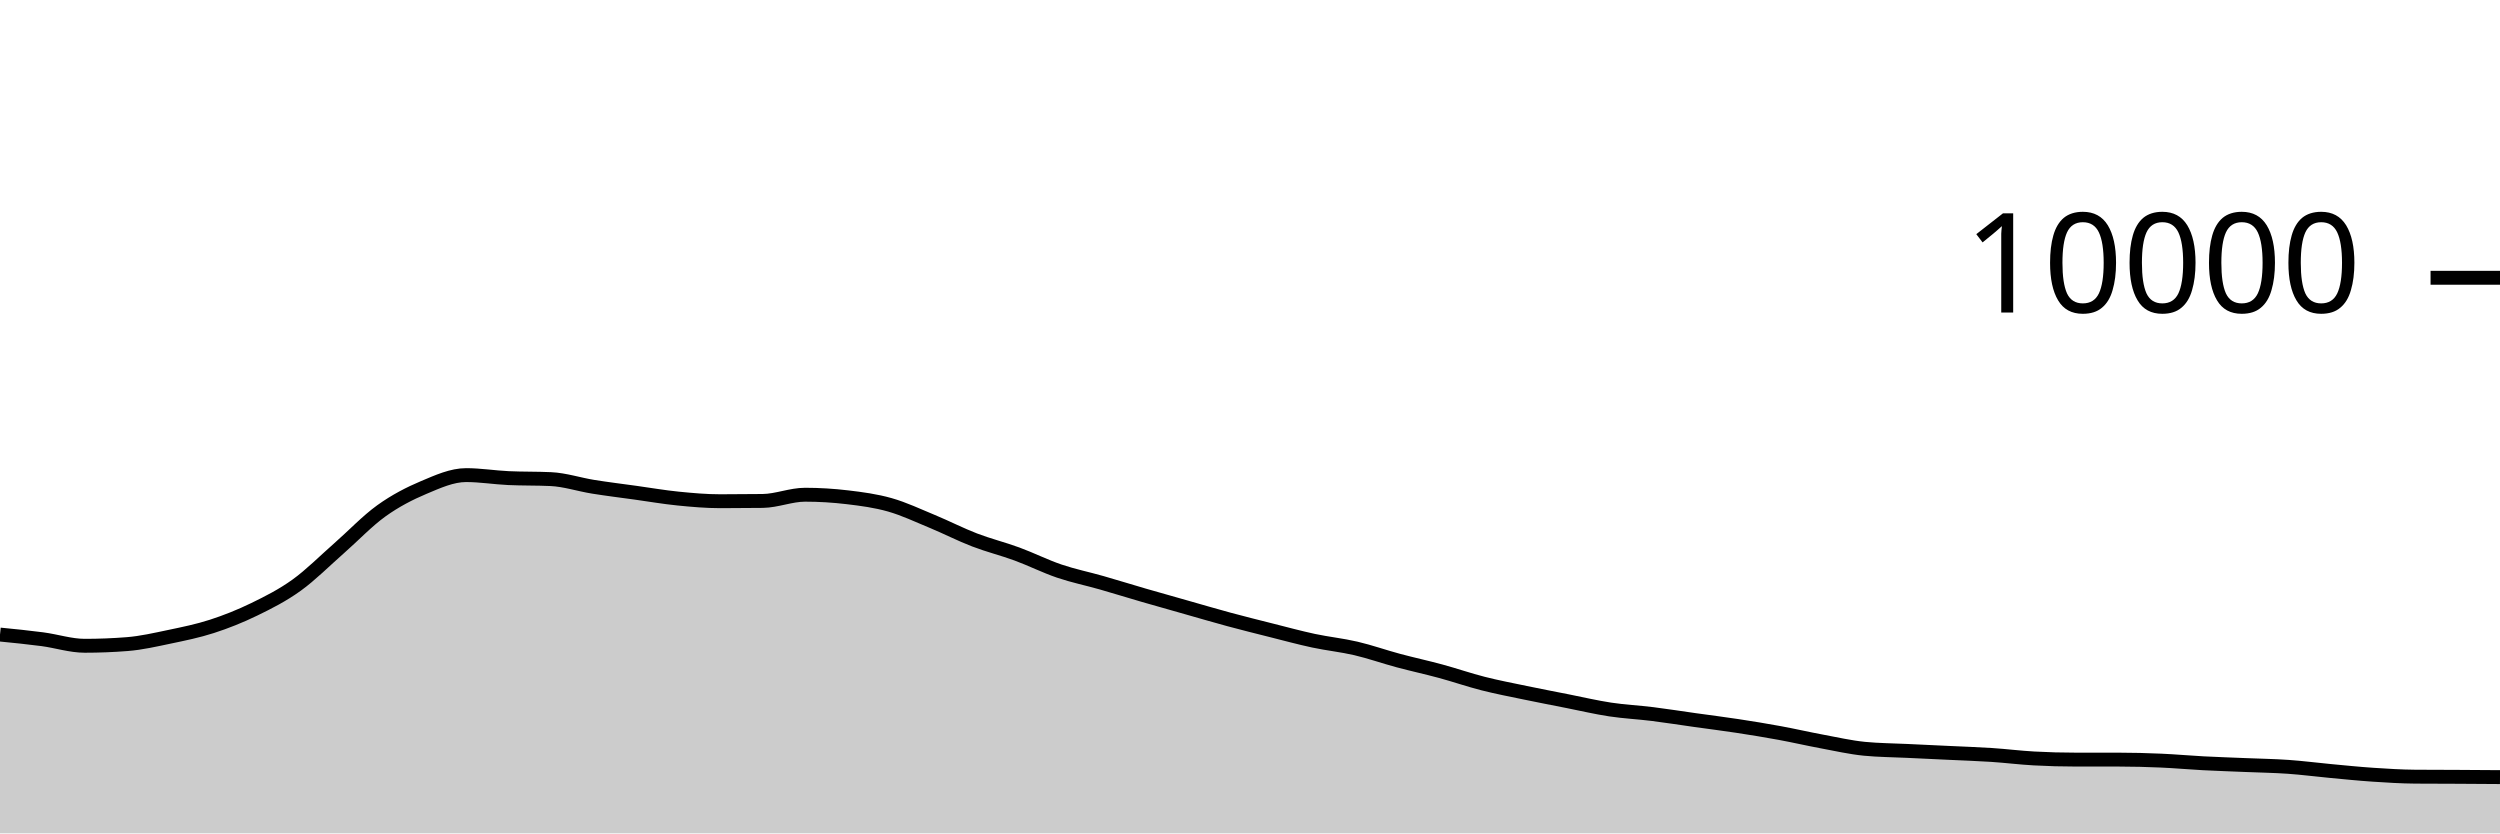
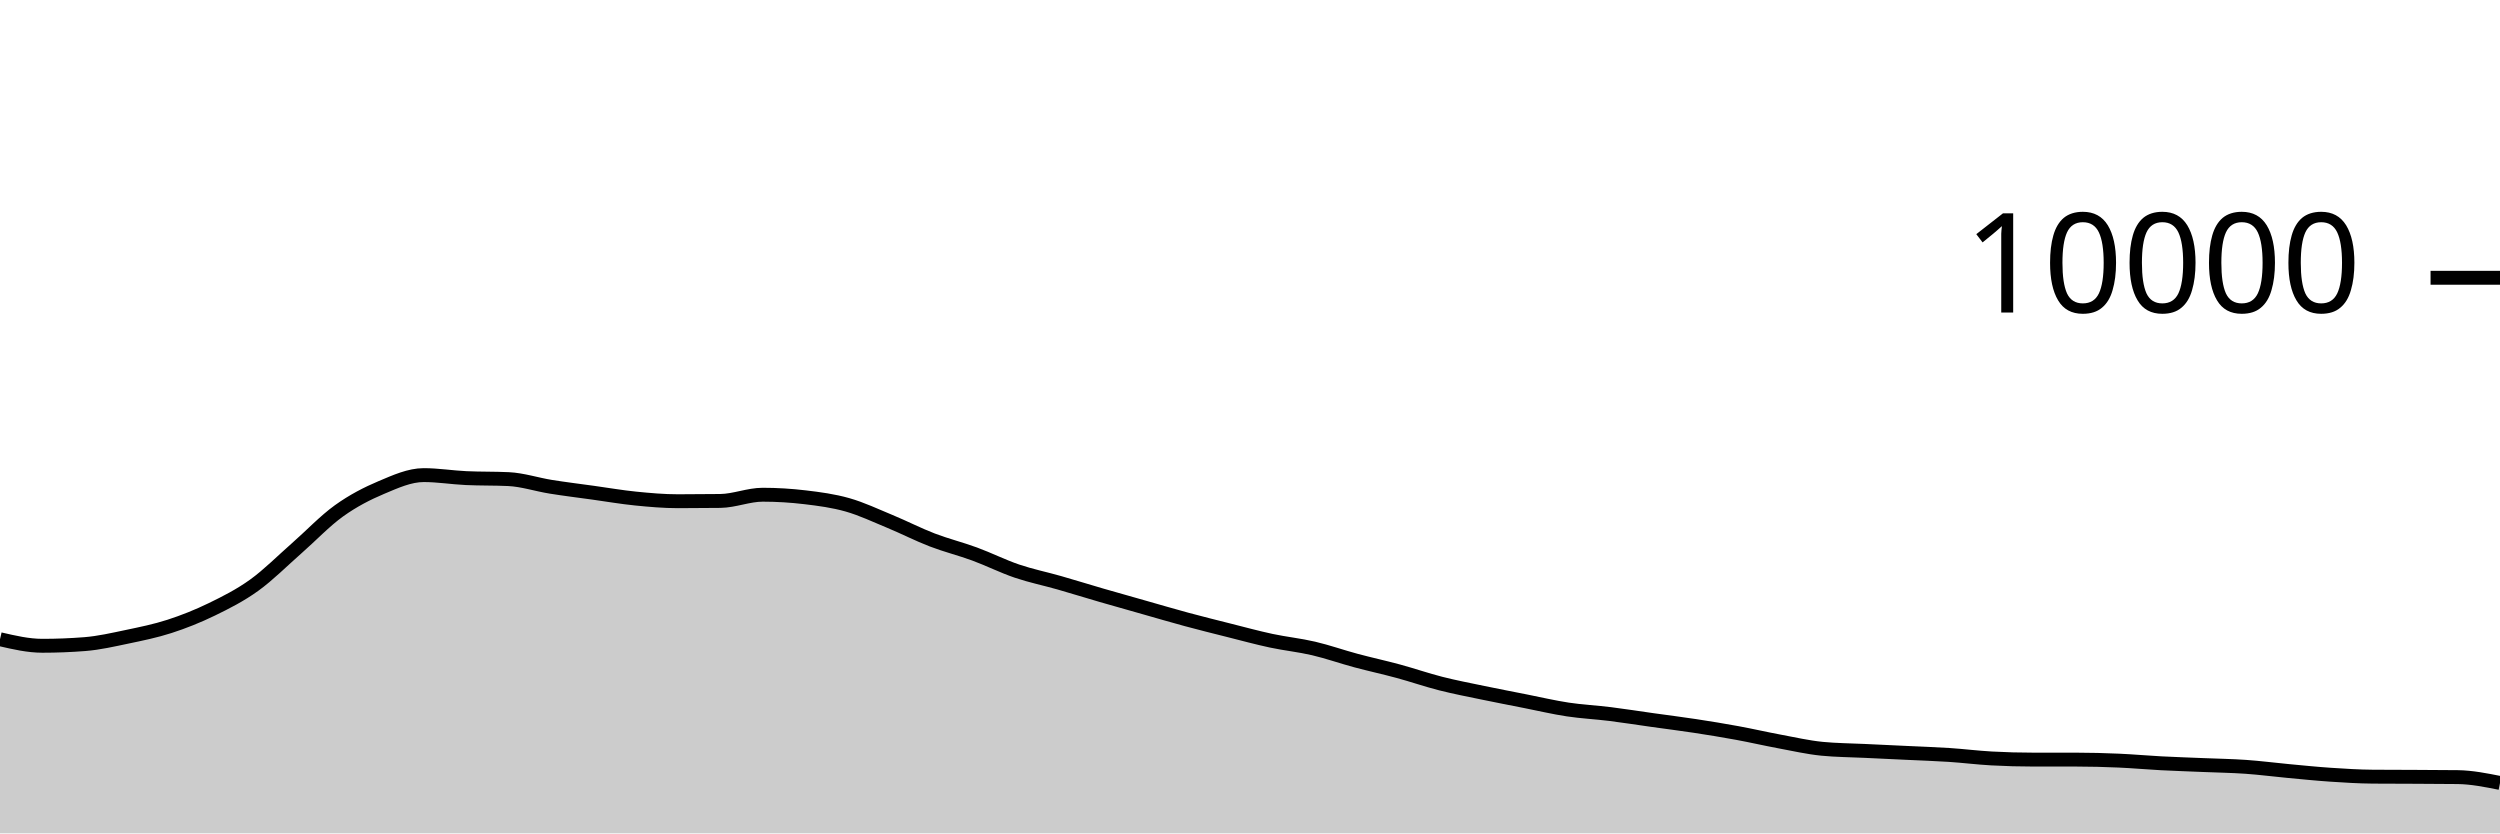
<svg xmlns="http://www.w3.org/2000/svg" viewBox="0 0 180 60">
  <g transform="translate(0,20)">
-     <path class="area" fill="rgba(0, 0, 0, 0.2)" d="M0,25.688C1.017,25.789,2.034,25.889,3.051,26.024C4.068,26.159,5.085,26.496,6.102,26.496C7.119,26.496,8.136,26.456,9.153,26.376C10.169,26.296,11.186,26.061,12.203,25.848C13.22,25.635,14.237,25.429,15.254,25.1C16.271,24.771,17.288,24.367,18.305,23.872C19.322,23.377,20.339,22.864,21.356,22.132C22.373,21.4,23.39,20.372,24.407,19.48C25.424,18.588,26.441,17.51,27.458,16.78C28.475,16.05,29.492,15.529,30.508,15.1C31.525,14.671,32.542,14.208,33.559,14.208C34.576,14.208,35.593,14.376,36.61,14.424C37.627,14.472,38.644,14.448,39.661,14.496C40.678,14.544,41.695,14.885,42.712,15.048C43.729,15.211,44.746,15.335,45.763,15.476C46.78,15.617,47.797,15.794,48.814,15.896C49.831,15.998,50.847,16.088,51.864,16.088C52.881,16.088,53.898,16.081,54.915,16.068C55.932,16.055,56.949,15.62,57.966,15.62C58.983,15.62,60,15.683,61.017,15.804C62.034,15.925,63.051,16.059,64.068,16.348C65.085,16.637,66.102,17.119,67.119,17.54C68.136,17.961,69.153,18.485,70.169,18.876C71.186,19.267,72.203,19.514,73.22,19.888C74.237,20.262,75.254,20.775,76.271,21.12C77.288,21.465,78.305,21.669,79.322,21.96C80.339,22.251,81.356,22.569,82.373,22.864C83.39,23.159,84.407,23.443,85.424,23.732C86.441,24.021,87.458,24.321,88.475,24.596C89.492,24.871,90.508,25.124,91.525,25.38C92.542,25.636,93.559,25.914,94.576,26.132C95.593,26.35,96.61,26.45,97.627,26.688C98.644,26.926,99.661,27.287,100.678,27.56C101.695,27.833,102.712,28.052,103.729,28.328C104.746,28.604,105.763,28.957,106.78,29.216C107.797,29.475,108.814,29.668,109.831,29.88C110.847,30.092,111.864,30.287,112.881,30.488C113.898,30.689,114.915,30.93,115.932,31.084C116.949,31.238,117.966,31.285,118.983,31.412C120,31.539,121.017,31.701,122.034,31.844C123.051,31.987,124.068,32.113,125.085,32.268C126.102,32.423,127.119,32.589,128.136,32.776C129.153,32.963,130.169,33.199,131.186,33.388C132.203,33.577,133.22,33.811,134.237,33.912C135.254,34.013,136.271,34.015,137.288,34.064C138.305,34.113,139.322,34.159,140.339,34.208C141.356,34.257,142.373,34.289,143.39,34.356C144.407,34.423,145.424,34.552,146.441,34.608C147.458,34.664,148.475,34.692,149.492,34.692C150.508,34.692,151.525,34.692,152.542,34.692C153.559,34.692,154.576,34.72,155.593,34.764C156.61,34.808,157.627,34.903,158.644,34.956C159.661,35.009,160.678,35.041,161.695,35.084C162.712,35.127,163.729,35.141,164.746,35.212C165.763,35.283,166.78,35.417,167.797,35.512C168.814,35.607,169.831,35.712,170.847,35.78C171.864,35.848,172.881,35.912,173.898,35.92C174.915,35.928,175.932,35.927,176.949,35.932C177.966,35.937,178.983,35.945,180,35.952L180,40C178.983,40,177.966,40,176.949,40C175.932,40,174.915,40,173.898,40C172.881,40,171.864,40,170.847,40C169.831,40,168.814,40,167.797,40C166.78,40,165.763,40,164.746,40C163.729,40,162.712,40,161.695,40C160.678,40,159.661,40,158.644,40C157.627,40,156.61,40,155.593,40C154.576,40,153.559,40,152.542,40C151.525,40,150.508,40,149.492,40C148.475,40,147.458,40,146.441,40C145.424,40,144.407,40,143.39,40C142.373,40,141.356,40,140.339,40C139.322,40,138.305,40,137.288,40C136.271,40,135.254,40,134.237,40C133.22,40,132.203,40,131.186,40C130.169,40,129.153,40,128.136,40C127.119,40,126.102,40,125.085,40C124.068,40,123.051,40,122.034,40C121.017,40,120,40,118.983,40C117.966,40,116.949,40,115.932,40C114.915,40,113.898,40,112.881,40C111.864,40,110.847,40,109.831,40C108.814,40,107.797,40,106.78,40C105.763,40,104.746,40,103.729,40C102.712,40,101.695,40,100.678,40C99.661,40,98.644,40,97.627,40C96.61,40,95.593,40,94.576,40C93.559,40,92.542,40,91.525,40C90.508,40,89.492,40,88.475,40C87.458,40,86.441,40,85.424,40C84.407,40,83.39,40,82.373,40C81.356,40,80.339,40,79.322,40C78.305,40,77.288,40,76.271,40C75.254,40,74.237,40,73.22,40C72.203,40,71.186,40,70.169,40C69.153,40,68.136,40,67.119,40C66.102,40,65.085,40,64.068,40C63.051,40,62.034,40,61.017,40C60,40,58.983,40,57.966,40C56.949,40,55.932,40,54.915,40C53.898,40,52.881,40,51.864,40C50.847,40,49.831,40,48.814,40C47.797,40,46.78,40,45.763,40C44.746,40,43.729,40,42.712,40C41.695,40,40.678,40,39.661,40C38.644,40,37.627,40,36.61,40C35.593,40,34.576,40,33.559,40C32.542,40,31.525,40,30.508,40C29.492,40,28.475,40,27.458,40C26.441,40,25.424,40,24.407,40C23.39,40,22.373,40,21.356,40C20.339,40,19.322,40,18.305,40C17.288,40,16.271,40,15.254,40C14.237,40,13.22,40,12.203,40C11.186,40,10.169,40,9.153,40C8.136,40,7.119,40,6.102,40C5.085,40,4.068,40,3.051,40C2.034,40,1.017,40,0,40Z" />
-     <path class="line" stroke="black" fill="none" d="M0,25.688C1.017,25.789,2.034,25.889,3.051,26.024C4.068,26.159,5.085,26.496,6.102,26.496C7.119,26.496,8.136,26.456,9.153,26.376C10.169,26.296,11.186,26.061,12.203,25.848C13.22,25.635,14.237,25.429,15.254,25.1C16.271,24.771,17.288,24.367,18.305,23.872C19.322,23.377,20.339,22.864,21.356,22.132C22.373,21.4,23.39,20.372,24.407,19.48C25.424,18.588,26.441,17.51,27.458,16.78C28.475,16.05,29.492,15.529,30.508,15.1C31.525,14.671,32.542,14.208,33.559,14.208C34.576,14.208,35.593,14.376,36.61,14.424C37.627,14.472,38.644,14.448,39.661,14.496C40.678,14.544,41.695,14.885,42.712,15.048C43.729,15.211,44.746,15.335,45.763,15.476C46.78,15.617,47.797,15.794,48.814,15.896C49.831,15.998,50.847,16.088,51.864,16.088C52.881,16.088,53.898,16.081,54.915,16.068C55.932,16.055,56.949,15.62,57.966,15.62C58.983,15.62,60,15.683,61.017,15.804C62.034,15.925,63.051,16.059,64.068,16.348C65.085,16.637,66.102,17.119,67.119,17.54C68.136,17.961,69.153,18.485,70.169,18.876C71.186,19.267,72.203,19.514,73.22,19.888C74.237,20.262,75.254,20.775,76.271,21.12C77.288,21.465,78.305,21.669,79.322,21.96C80.339,22.251,81.356,22.569,82.373,22.864C83.39,23.159,84.407,23.443,85.424,23.732C86.441,24.021,87.458,24.321,88.475,24.596C89.492,24.871,90.508,25.124,91.525,25.38C92.542,25.636,93.559,25.914,94.576,26.132C95.593,26.35,96.61,26.45,97.627,26.688C98.644,26.926,99.661,27.287,100.678,27.56C101.695,27.833,102.712,28.052,103.729,28.328C104.746,28.604,105.763,28.957,106.78,29.216C107.797,29.475,108.814,29.668,109.831,29.88C110.847,30.092,111.864,30.287,112.881,30.488C113.898,30.689,114.915,30.93,115.932,31.084C116.949,31.238,117.966,31.285,118.983,31.412C120,31.539,121.017,31.701,122.034,31.844C123.051,31.987,124.068,32.113,125.085,32.268C126.102,32.423,127.119,32.589,128.136,32.776C129.153,32.963,130.169,33.199,131.186,33.388C132.203,33.577,133.22,33.811,134.237,33.912C135.254,34.013,136.271,34.015,137.288,34.064C138.305,34.113,139.322,34.159,140.339,34.208C141.356,34.257,142.373,34.289,143.39,34.356C144.407,34.423,145.424,34.552,146.441,34.608C147.458,34.664,148.475,34.692,149.492,34.692C150.508,34.692,151.525,34.692,152.542,34.692C153.559,34.692,154.576,34.72,155.593,34.764C156.61,34.808,157.627,34.903,158.644,34.956C159.661,35.009,160.678,35.041,161.695,35.084C162.712,35.127,163.729,35.141,164.746,35.212C165.763,35.283,166.78,35.417,167.797,35.512C168.814,35.607,169.831,35.712,170.847,35.78C171.864,35.848,172.881,35.912,173.898,35.92C174.915,35.928,175.932,35.927,176.949,35.932C177.966,35.937,178.983,35.945,180,35.952" />
+     <path class="area" fill="rgba(0, 0, 0, 0.2)" d="M0,26.024C1.017,26.26,2.034,26.496,3.051,26.496C4.068,26.496,5.085,26.456,6.102,26.376C7.119,26.296,8.136,26.061,9.153,25.848C10.169,25.635,11.186,25.429,12.203,25.1C13.22,24.771,14.237,24.367,15.254,23.872C16.271,23.377,17.288,22.864,18.305,22.132C19.322,21.4,20.339,20.372,21.356,19.48C22.373,18.588,23.39,17.51,24.407,16.78C25.424,16.05,26.441,15.529,27.458,15.1C28.475,14.671,29.492,14.208,30.508,14.208C31.525,14.208,32.542,14.376,33.559,14.424C34.576,14.472,35.593,14.448,36.61,14.496C37.627,14.544,38.644,14.885,39.661,15.048C40.678,15.211,41.695,15.335,42.712,15.476C43.729,15.617,44.746,15.794,45.763,15.896C46.78,15.998,47.797,16.088,48.814,16.088C49.831,16.088,50.847,16.081,51.864,16.068C52.881,16.055,53.898,15.62,54.915,15.62C55.932,15.62,56.949,15.683,57.966,15.804C58.983,15.925,60,16.059,61.017,16.348C62.034,16.637,63.051,17.119,64.068,17.54C65.085,17.961,66.102,18.485,67.119,18.876C68.136,19.267,69.153,19.514,70.169,19.888C71.186,20.262,72.203,20.775,73.22,21.12C74.237,21.465,75.254,21.669,76.271,21.96C77.288,22.251,78.305,22.569,79.322,22.864C80.339,23.159,81.356,23.443,82.373,23.732C83.39,24.021,84.407,24.321,85.424,24.596C86.441,24.871,87.458,25.124,88.475,25.38C89.492,25.636,90.508,25.914,91.525,26.132C92.542,26.35,93.559,26.45,94.576,26.688C95.593,26.926,96.61,27.287,97.627,27.56C98.644,27.833,99.661,28.052,100.678,28.328C101.695,28.604,102.712,28.957,103.729,29.216C104.746,29.475,105.763,29.668,106.78,29.88C107.797,30.092,108.814,30.287,109.831,30.488C110.847,30.689,111.864,30.93,112.881,31.084C113.898,31.238,114.915,31.285,115.932,31.412C116.949,31.539,117.966,31.701,118.983,31.844C120,31.987,121.017,32.113,122.034,32.268C123.051,32.423,124.068,32.589,125.085,32.776C126.102,32.963,127.119,33.199,128.136,33.388C129.153,33.577,130.169,33.811,131.186,33.912C132.203,34.013,133.22,34.015,134.237,34.064C135.254,34.113,136.271,34.159,137.288,34.208C138.305,34.257,139.322,34.289,140.339,34.356C141.356,34.423,142.373,34.552,143.39,34.608C144.407,34.664,145.424,34.692,146.441,34.692C147.458,34.692,148.475,34.692,149.492,34.692C150.508,34.692,151.525,34.72,152.542,34.764C153.559,34.808,154.576,34.903,155.593,34.956C156.61,35.009,157.627,35.041,158.644,35.084C159.661,35.127,160.678,35.141,161.695,35.212C162.712,35.283,163.729,35.417,164.746,35.512C165.763,35.607,166.78,35.712,167.797,35.78C168.814,35.848,169.831,35.912,170.847,35.92C171.864,35.928,172.881,35.927,173.898,35.932C174.915,35.937,175.932,35.939,176.949,35.952C177.966,35.965,178.983,36.169,180,36.372L180,40C178.983,40,177.966,40,176.949,40C175.932,40,174.915,40,173.898,40C172.881,40,171.864,40,170.847,40C169.831,40,168.814,40,167.797,40C166.78,40,165.763,40,164.746,40C163.729,40,162.712,40,161.695,40C160.678,40,159.661,40,158.644,40C157.627,40,156.61,40,155.593,40C154.576,40,153.559,40,152.542,40C151.525,40,150.508,40,149.492,40C148.475,40,147.458,40,146.441,40C145.424,40,144.407,40,143.39,40C142.373,40,141.356,40,140.339,40C139.322,40,138.305,40,137.288,40C136.271,40,135.254,40,134.237,40C133.22,40,132.203,40,131.186,40C130.169,40,129.153,40,128.136,40C127.119,40,126.102,40,125.085,40C124.068,40,123.051,40,122.034,40C121.017,40,120,40,118.983,40C117.966,40,116.949,40,115.932,40C114.915,40,113.898,40,112.881,40C111.864,40,110.847,40,109.831,40C108.814,40,107.797,40,106.78,40C105.763,40,104.746,40,103.729,40C102.712,40,101.695,40,100.678,40C99.661,40,98.644,40,97.627,40C96.61,40,95.593,40,94.576,40C93.559,40,92.542,40,91.525,40C90.508,40,89.492,40,88.475,40C87.458,40,86.441,40,85.424,40C84.407,40,83.39,40,82.373,40C81.356,40,80.339,40,79.322,40C78.305,40,77.288,40,76.271,40C75.254,40,74.237,40,73.22,40C72.203,40,71.186,40,70.169,40C69.153,40,68.136,40,67.119,40C66.102,40,65.085,40,64.068,40C63.051,40,62.034,40,61.017,40C60,40,58.983,40,57.966,40C56.949,40,55.932,40,54.915,40C53.898,40,52.881,40,51.864,40C50.847,40,49.831,40,48.814,40C47.797,40,46.78,40,45.763,40C44.746,40,43.729,40,42.712,40C41.695,40,40.678,40,39.661,40C38.644,40,37.627,40,36.61,40C35.593,40,34.576,40,33.559,40C32.542,40,31.525,40,30.508,40C29.492,40,28.475,40,27.458,40C26.441,40,25.424,40,24.407,40C23.39,40,22.373,40,21.356,40C20.339,40,19.322,40,18.305,40C17.288,40,16.271,40,15.254,40C14.237,40,13.22,40,12.203,40C11.186,40,10.169,40,9.153,40C8.136,40,7.119,40,6.102,40C5.085,40,4.068,40,3.051,40C2.034,40,1.017,40,0,40Z" />
+     <path class="line" stroke="black" fill="none" d="M0,26.024C1.017,26.26,2.034,26.496,3.051,26.496C4.068,26.496,5.085,26.456,6.102,26.376C7.119,26.296,8.136,26.061,9.153,25.848C10.169,25.635,11.186,25.429,12.203,25.1C13.22,24.771,14.237,24.367,15.254,23.872C16.271,23.377,17.288,22.864,18.305,22.132C19.322,21.4,20.339,20.372,21.356,19.48C22.373,18.588,23.39,17.51,24.407,16.78C25.424,16.05,26.441,15.529,27.458,15.1C28.475,14.671,29.492,14.208,30.508,14.208C31.525,14.208,32.542,14.376,33.559,14.424C34.576,14.472,35.593,14.448,36.61,14.496C37.627,14.544,38.644,14.885,39.661,15.048C40.678,15.211,41.695,15.335,42.712,15.476C43.729,15.617,44.746,15.794,45.763,15.896C46.78,15.998,47.797,16.088,48.814,16.088C49.831,16.088,50.847,16.081,51.864,16.068C52.881,16.055,53.898,15.62,54.915,15.62C55.932,15.62,56.949,15.683,57.966,15.804C58.983,15.925,60,16.059,61.017,16.348C62.034,16.637,63.051,17.119,64.068,17.54C65.085,17.961,66.102,18.485,67.119,18.876C68.136,19.267,69.153,19.514,70.169,19.888C71.186,20.262,72.203,20.775,73.22,21.12C74.237,21.465,75.254,21.669,76.271,21.96C77.288,22.251,78.305,22.569,79.322,22.864C80.339,23.159,81.356,23.443,82.373,23.732C83.39,24.021,84.407,24.321,85.424,24.596C86.441,24.871,87.458,25.124,88.475,25.38C89.492,25.636,90.508,25.914,91.525,26.132C92.542,26.35,93.559,26.45,94.576,26.688C95.593,26.926,96.61,27.287,97.627,27.56C98.644,27.833,99.661,28.052,100.678,28.328C101.695,28.604,102.712,28.957,103.729,29.216C104.746,29.475,105.763,29.668,106.78,29.88C107.797,30.092,108.814,30.287,109.831,30.488C110.847,30.689,111.864,30.93,112.881,31.084C113.898,31.238,114.915,31.285,115.932,31.412C116.949,31.539,117.966,31.701,118.983,31.844C120,31.987,121.017,32.113,122.034,32.268C123.051,32.423,124.068,32.589,125.085,32.776C126.102,32.963,127.119,33.199,128.136,33.388C129.153,33.577,130.169,33.811,131.186,33.912C132.203,34.013,133.22,34.015,134.237,34.064C135.254,34.113,136.271,34.159,137.288,34.208C138.305,34.257,139.322,34.289,140.339,34.356C141.356,34.423,142.373,34.552,143.39,34.608C144.407,34.664,145.424,34.692,146.441,34.692C147.458,34.692,148.475,34.692,149.492,34.692C150.508,34.692,151.525,34.72,152.542,34.764C153.559,34.808,154.576,34.903,155.593,34.956C156.61,35.009,157.627,35.041,158.644,35.084C159.661,35.127,160.678,35.141,161.695,35.212C162.712,35.283,163.729,35.417,164.746,35.512C165.763,35.607,166.78,35.712,167.797,35.78C168.814,35.848,169.831,35.912,170.847,35.92C171.864,35.928,172.881,35.927,173.898,35.932C174.915,35.937,175.932,35.939,176.949,35.952C177.966,35.965,178.983,36.169,180,36.372" />
    <path class="axis-ceiling" stroke-width="1" stroke="black" fill="none" d="M175,0L180,0" />
    <text class="axis-ceiling-label" font-family="sans-serif" text-anchor="end" font-size="10px" x="170" y="2.5">10000</text>
  </g>
</svg>
